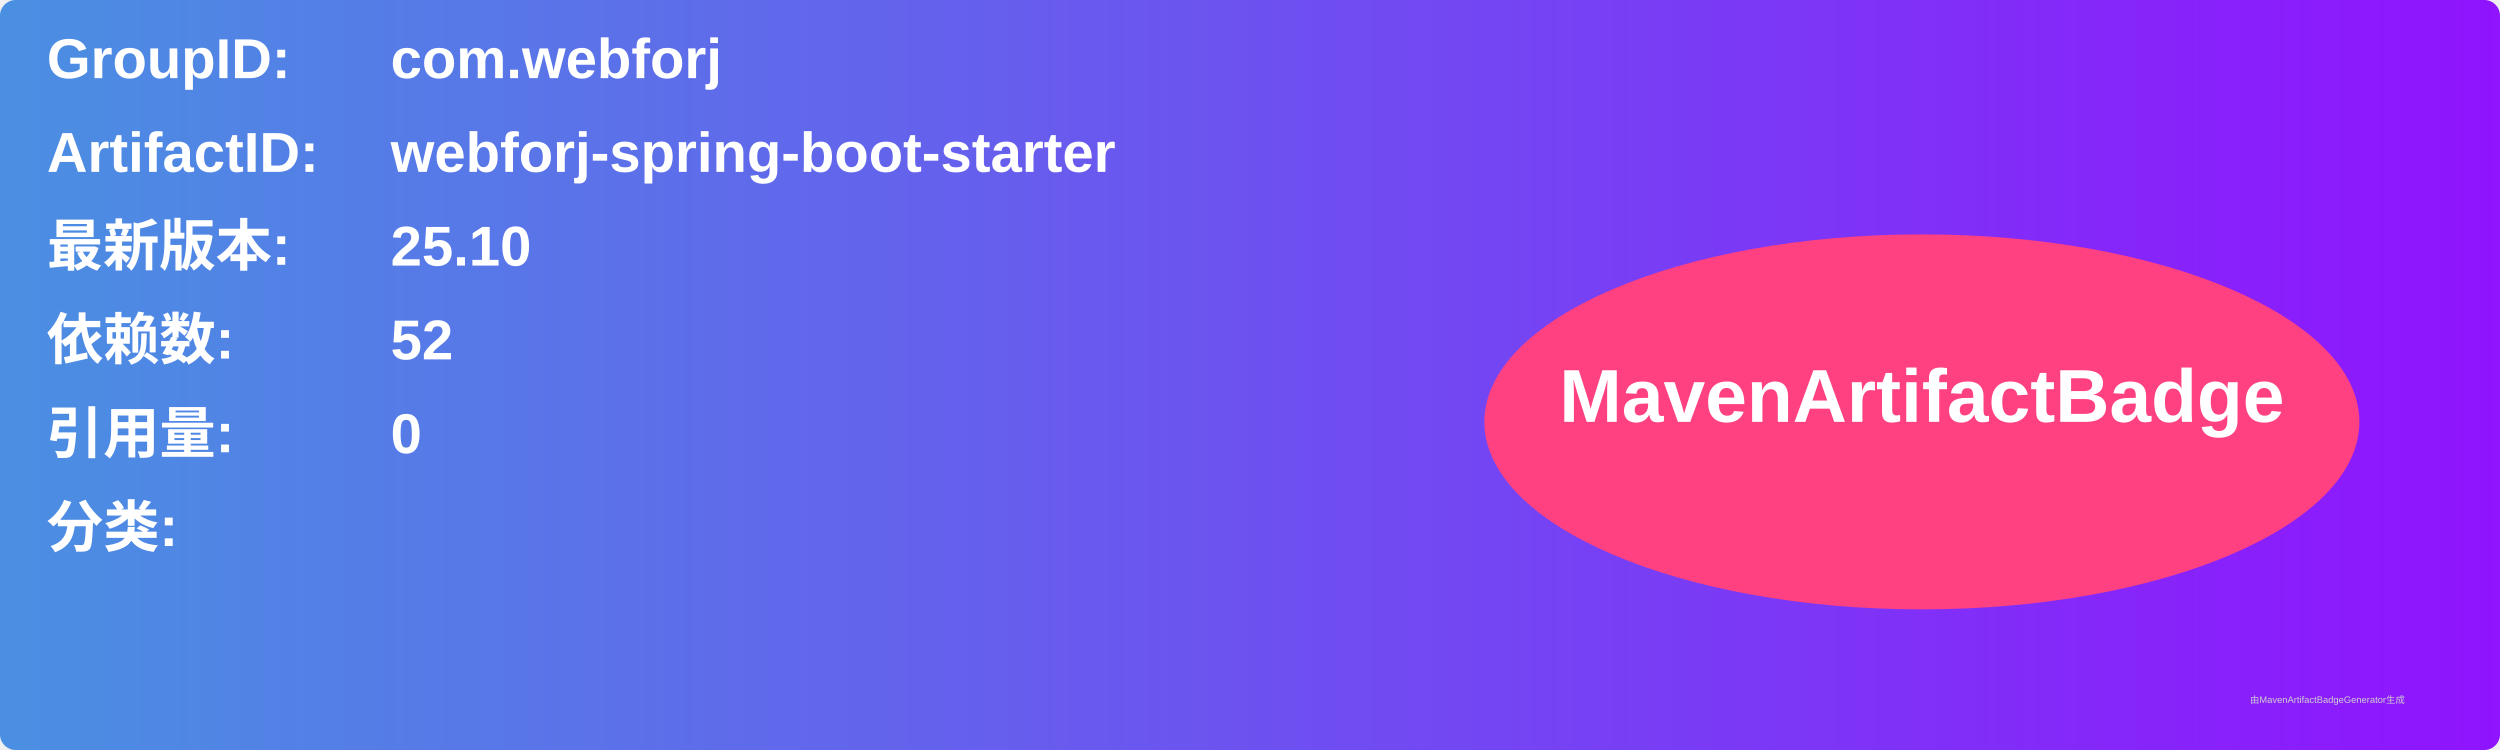
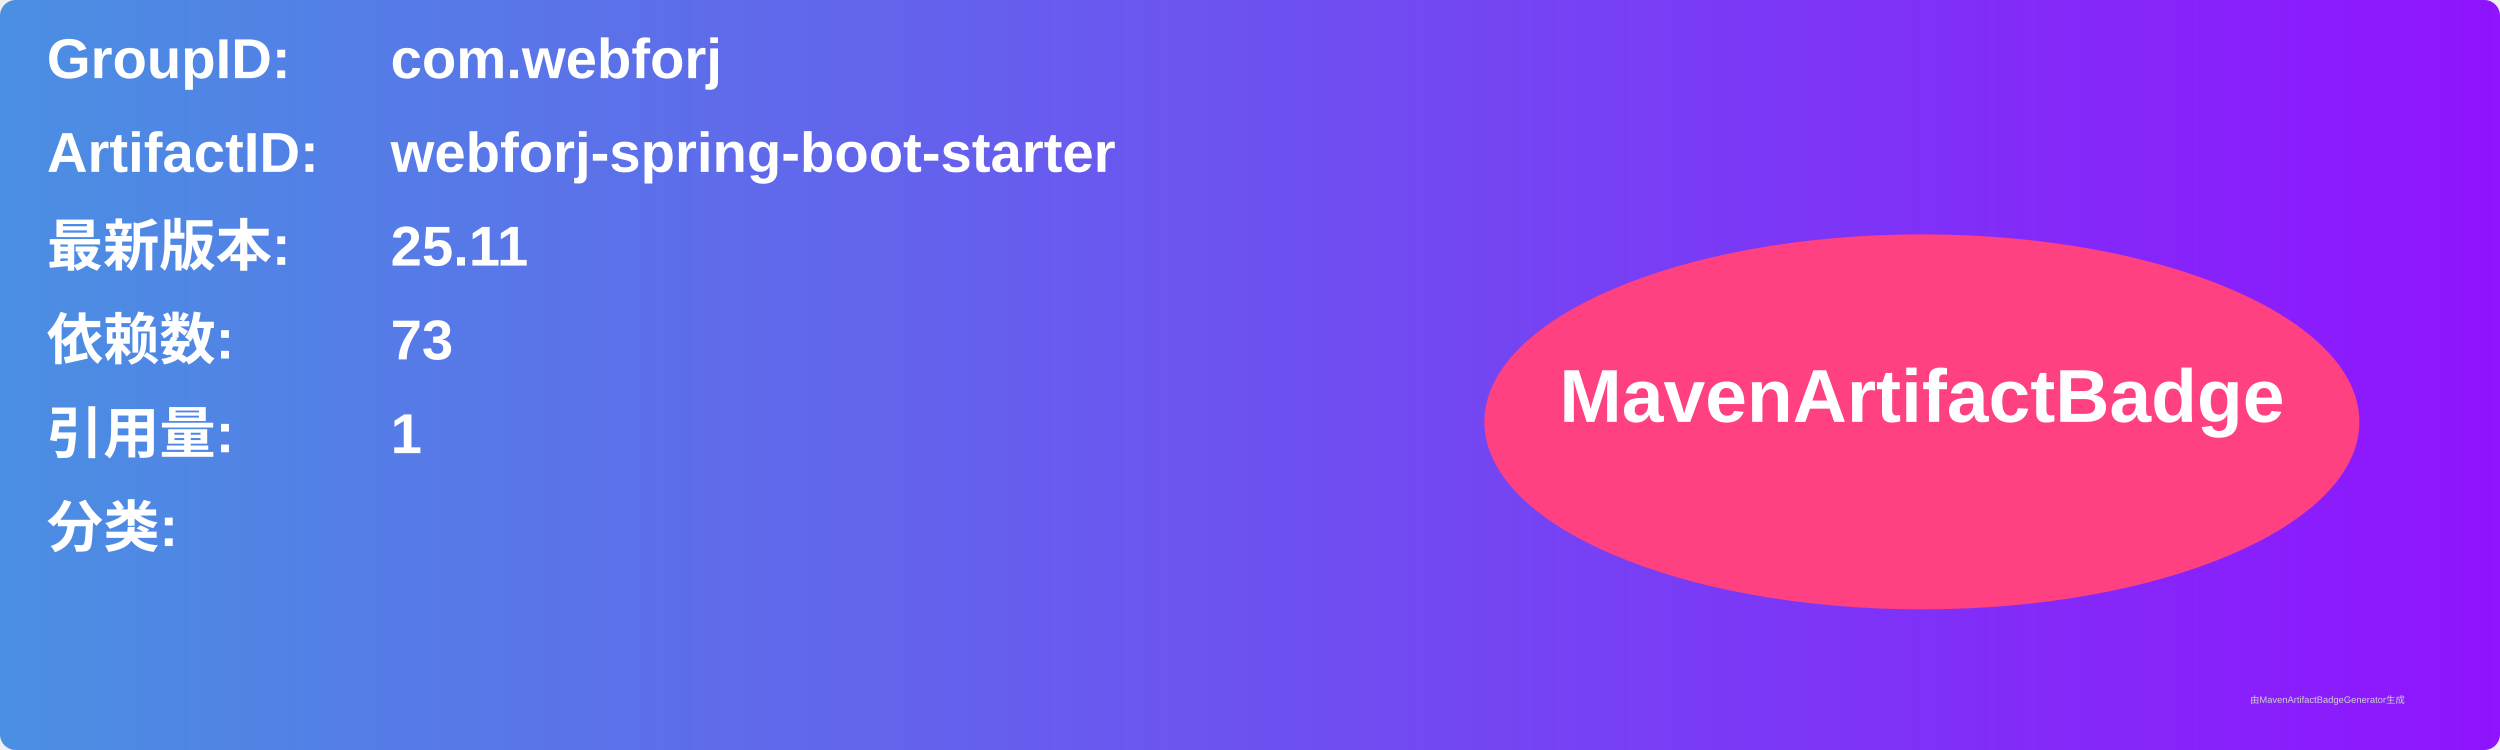
<svg xmlns="http://www.w3.org/2000/svg" width="800" height="240" viewBox="0 0 800 240">
  <linearGradient id="grad" x1="0%" y1="0%" x2="100%" y2="0%">
    <stop offset="0%" stop-color="#4a90e2" />
    <stop offset="100%" stop-color="#9013fe" />
  </linearGradient>
  <rect width="100%" height="100%" rx="5" ry="5" fill="url(#grad)" />
  <g transform="translate(15, 15)">
    <text x="0" y="10" font-family="Arial" font-size="18" fill="white" font-weight="bold" width="260">GroupID:</text>
    <text x="110" y="10" font-family="Arial" font-size="18" fill="white" font-weight="bold" width="460">com.webforj</text>
    <text x="0" y="40" font-family="Arial" font-size="18" fill="white" font-weight="bold" width="260">ArtifactID:</text>
    <text x="110" y="40" font-family="Arial" font-size="18" fill="white" font-weight="bold" width="460">webforj-spring-boot-starter</text>
    <text x="0" y="70" font-family="Arial" font-size="18" fill="white" font-weight="bold">最新版本:</text>
    <text x="110" y="70" font-family="Arial" font-size="18" fill="white" font-weight="bold">
-       <tspan font-weight="bold">25.10</tspan>
+       <tspan font-weight="bold">25.11</tspan>
    </text>
    <text x="0" y="100" font-family="Arial" font-size="18" fill="white" font-weight="bold">依赖数: </text>
    <text x="110" y="100" font-family="Arial" font-size="18" fill="white">
-       <tspan font-weight="bold">52</tspan>
+       <tspan font-weight="bold">73</tspan>
    </text>
    <text x="0" y="130" font-family="Arial" font-size="18" fill="white" font-weight="bold">引用量: </text>
    <text x="110" y="130" font-family="Arial" font-size="18" fill="white">
-       <tspan font-weight="bold">0</tspan>
+       <tspan font-weight="bold">1</tspan>
    </text>
    <text x="0" y="160" font-family="Arial" font-size="18" fill="white" font-weight="bold">分类:</text>
    <text x="10" y="190" font-family="Arial" font-size="10" fill="white">
      <tspan font-weight="bold" />
    </text>
    <ellipse cx="600" cy="120" rx="140" ry="60" fill="#ff4081" />
    <text x="600" y="120" text-anchor="middle" font-family="Arial" font-size="24" fill="white" font-weight="bold">MavenArtifactBadge</text>
  </g>
  <text x="720" y="225" font-family="Arial" font-size="3" fill="#d0d0d0">由MavenArtifactBadgeGenerator生成</text>
</svg>
